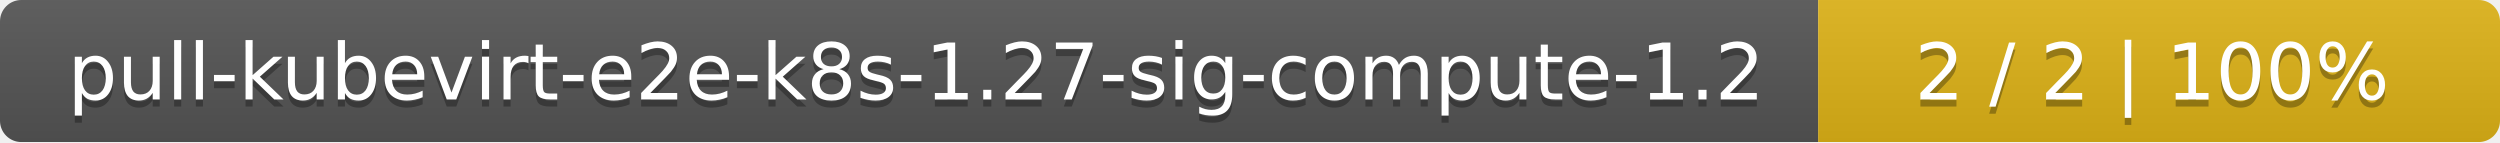
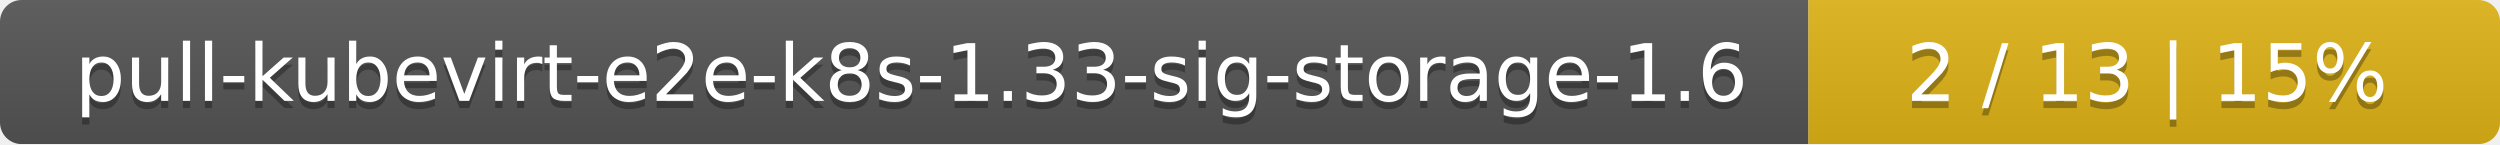
- <svg xmlns="http://www.w3.org/2000/svg" width="352" height="20">
+ <svg xmlns="http://www.w3.org/2000/svg" width="347" height="20">
  <linearGradient id="smooth" x2="0" y2="100%">
    <stop offset="0" stop-color="#bbb" stop-opacity=".1" />
    <stop offset="1" stop-opacity=".1" />
  </linearGradient>
  <mask id="round">
-     <rect width="352" height="20" rx="3" fill="#fff" />
+     <rect width="347" height="20" rx="3" fill="#fff" />
  </mask>
  <g mask="url(#round)">
-     <rect width="256" height="20" fill="#555" />
-     <rect x="256" width="96" height="20" fill="#dfb317" />
-     <rect width="352" height="20" fill="url(#smooth)" />
+     <rect width="251" height="20" fill="#555" />
+     <rect x="251" width="96" height="20" fill="#dfb317" />
+     <rect width="347" height="20" fill="url(#smooth)" />
  </g>
  <g fill="#fff" text-anchor="middle" font-family="DejaVu Sans,Verdana,Geneva,sans-serif" font-size="11">
-     <text x="129" y="15" fill="#010101" fill-opacity=".3">pull-kubevirt-e2e-k8s-1.27-sig-compute-1.2</text>
-     <text x="129" y="14">pull-kubevirt-e2e-k8s-1.27-sig-compute-1.2</text>
-     <text x="303" y="15" fill="#010101" fill-opacity=".3">2 / 2    |    100%</text>
-     <text x="303" y="14">2 / 2    |    100%</text>
+     <text x="126.5" y="15" fill="#010101" fill-opacity=".3">pull-kubevirt-e2e-k8s-1.33-sig-storage-1.6</text>
+     <text x="126.5" y="14">pull-kubevirt-e2e-k8s-1.33-sig-storage-1.6</text>
+     <text x="298" y="15" fill="#010101" fill-opacity=".3">2 / 13    |    15%</text>
+     <text x="298" y="14">2 / 13    |    15%</text>
  </g>
</svg>
